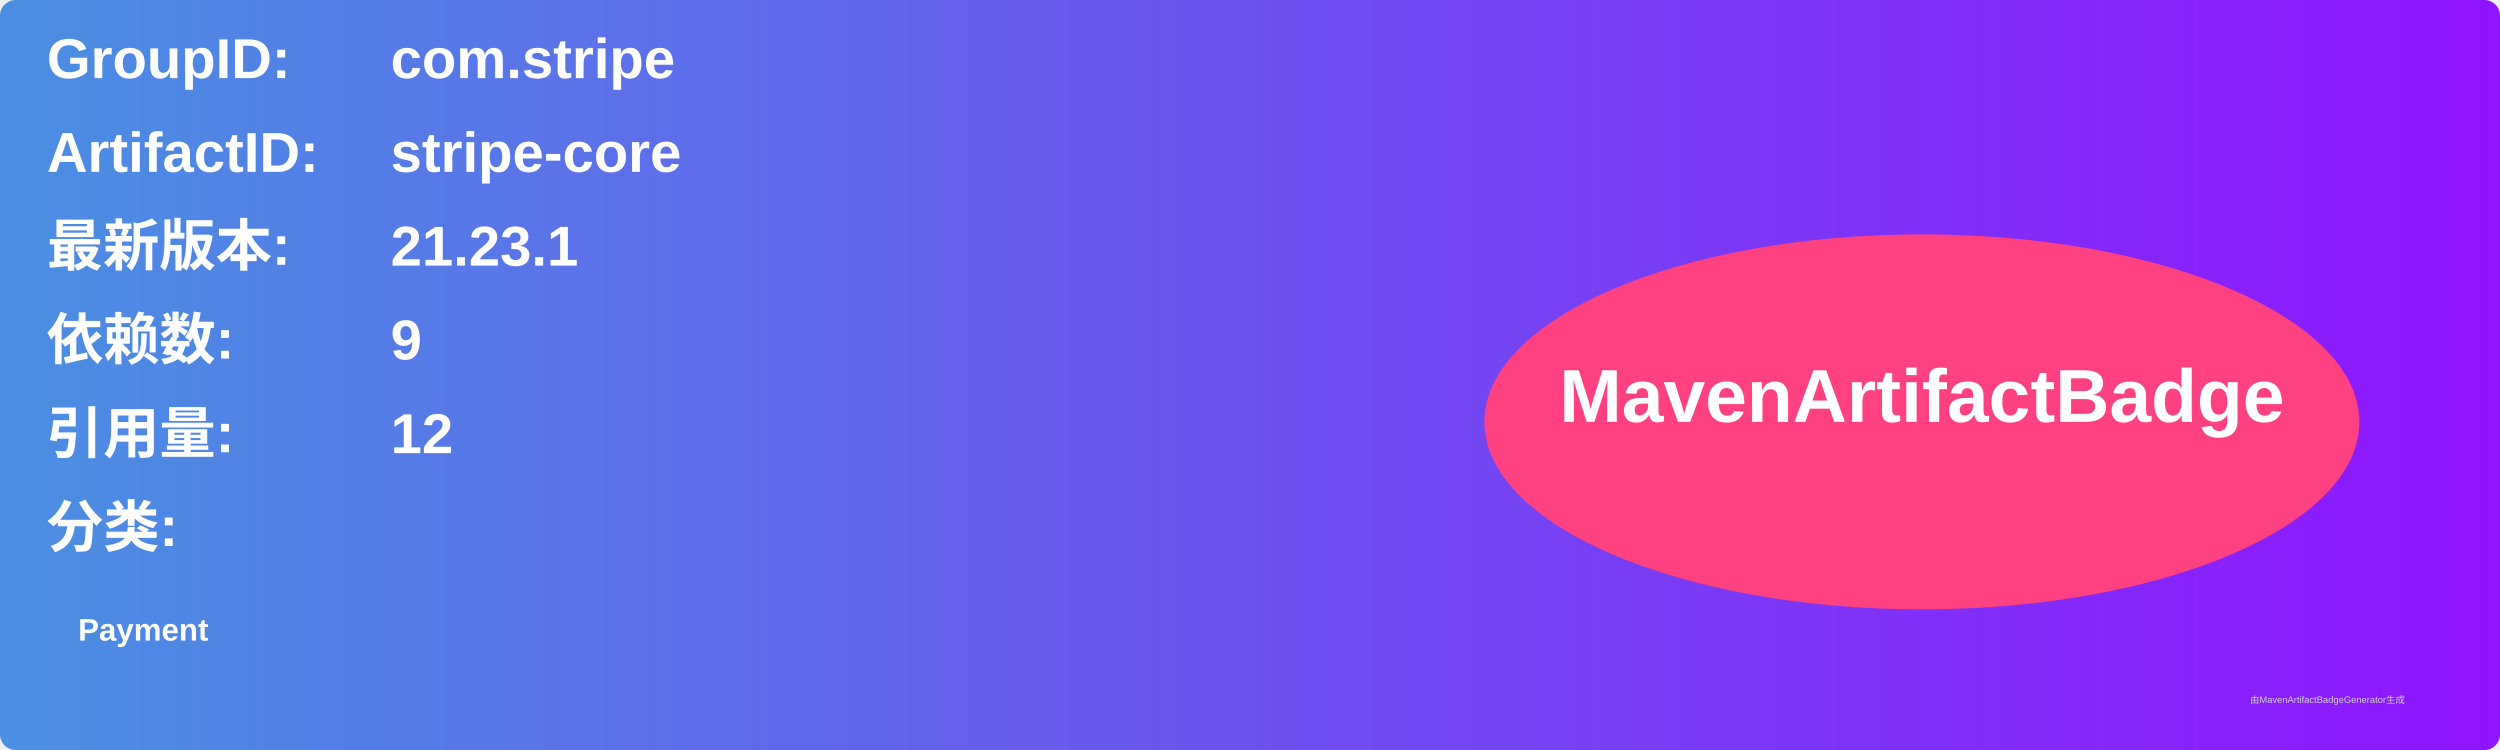
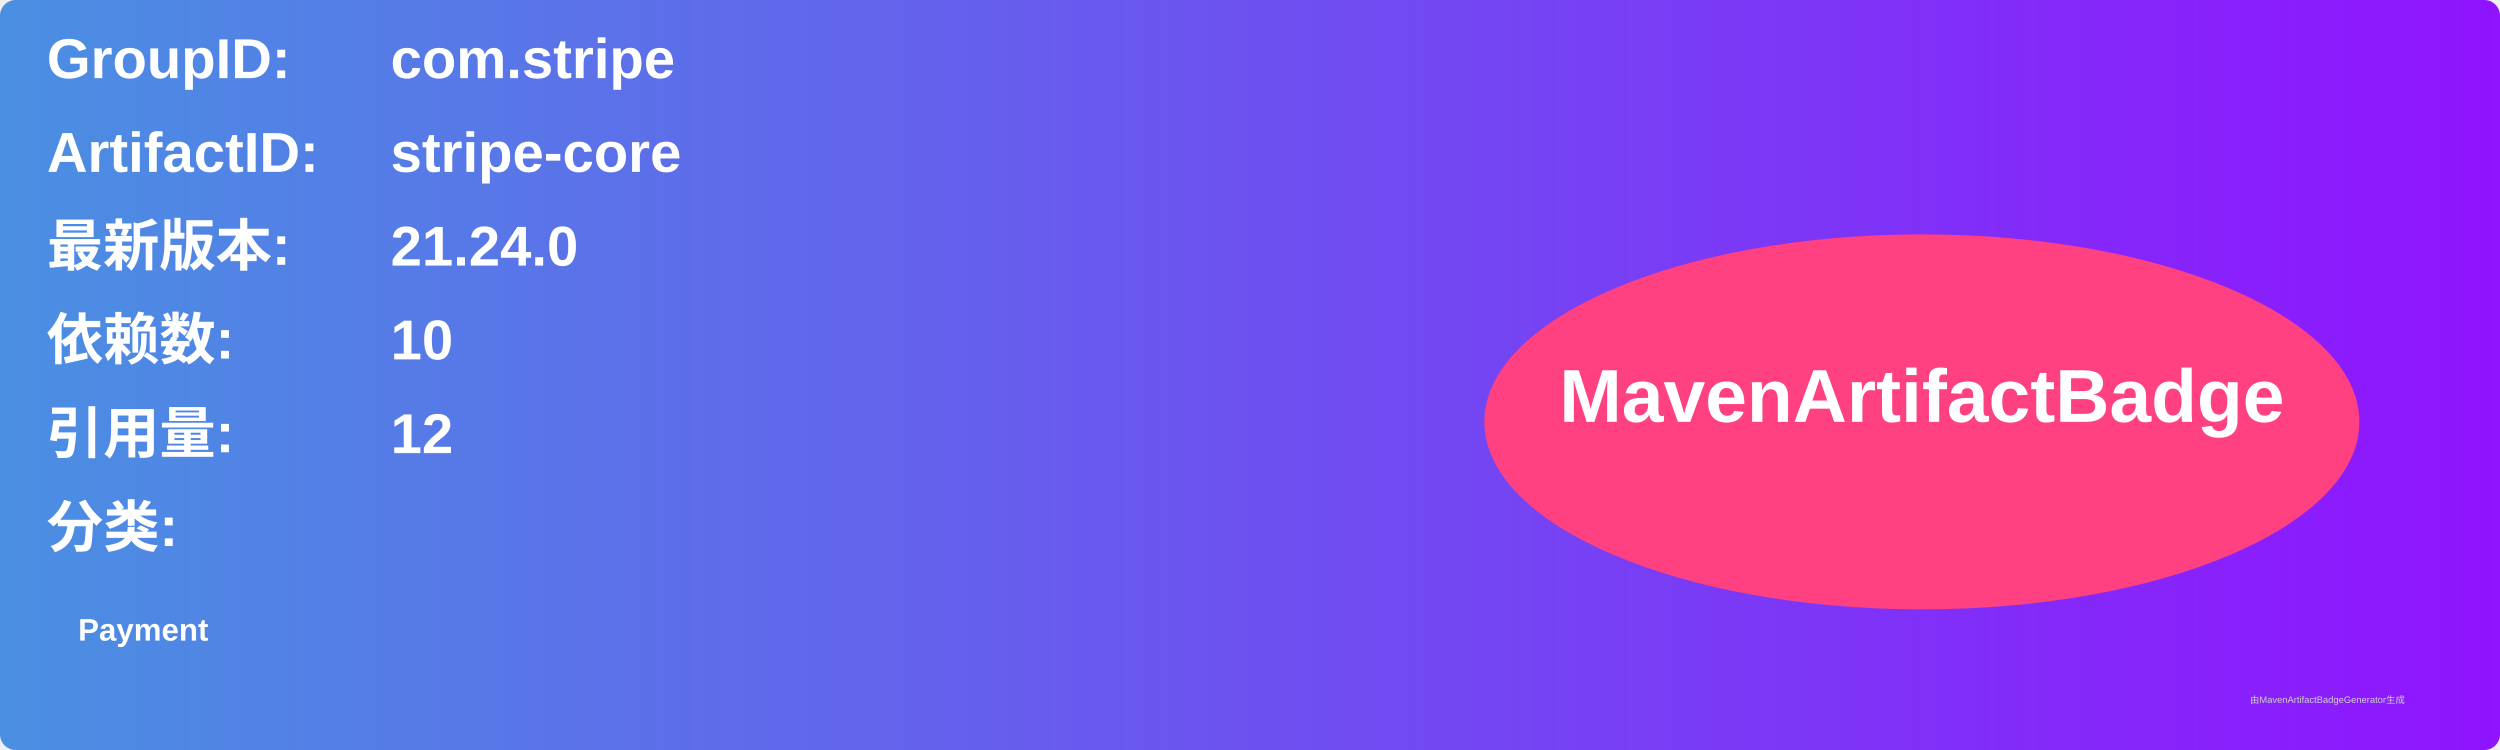
<svg xmlns="http://www.w3.org/2000/svg" width="800" height="240" viewBox="0 0 800 240">
  <linearGradient id="grad" x1="0%" y1="0%" x2="100%" y2="0%">
    <stop offset="0%" stop-color="#4a90e2" />
    <stop offset="100%" stop-color="#9013fe" />
  </linearGradient>
  <rect width="100%" height="100%" rx="5" ry="5" fill="url(#grad)" />
  <g transform="translate(15, 15)">
    <text x="0" y="10" font-family="Arial" font-size="18" fill="white" font-weight="bold" width="260">GroupID:</text>
    <text x="110" y="10" font-family="Arial" font-size="18" fill="white" font-weight="bold" width="460">com.stripe</text>
    <text x="0" y="40" font-family="Arial" font-size="18" fill="white" font-weight="bold" width="260">ArtifactID:</text>
    <text x="110" y="40" font-family="Arial" font-size="18" fill="white" font-weight="bold" width="460">stripe-core</text>
    <text x="0" y="70" font-family="Arial" font-size="18" fill="white" font-weight="bold">最新版本:</text>
    <text x="110" y="70" font-family="Arial" font-size="18" fill="white" font-weight="bold">
-       <tspan font-weight="bold">21.23.1</tspan>
+       <tspan font-weight="bold">21.24.0</tspan>
    </text>
    <text x="0" y="100" font-family="Arial" font-size="18" fill="white" font-weight="bold">依赖数: </text>
    <text x="110" y="100" font-family="Arial" font-size="18" fill="white">
-       <tspan font-weight="bold">9</tspan>
+       <tspan font-weight="bold">10</tspan>
    </text>
    <text x="0" y="130" font-family="Arial" font-size="18" fill="white" font-weight="bold">引用量: </text>
    <text x="110" y="130" font-family="Arial" font-size="18" fill="white">
      <tspan font-weight="bold">12</tspan>
    </text>
    <text x="0" y="160" font-family="Arial" font-size="18" fill="white" font-weight="bold">分类:</text>
    <text x="10" y="190" font-family="Arial" font-size="10" fill="white">
      <tspan font-weight="bold">Payment</tspan>
    </text>
    <ellipse cx="600" cy="120" rx="140" ry="60" fill="#ff4081" />
    <text x="600" y="120" text-anchor="middle" font-family="Arial" font-size="24" fill="white" font-weight="bold">MavenArtifactBadge</text>
  </g>
  <text x="720" y="225" font-family="Arial" font-size="3" fill="#d0d0d0">由MavenArtifactBadgeGenerator生成</text>
</svg>
